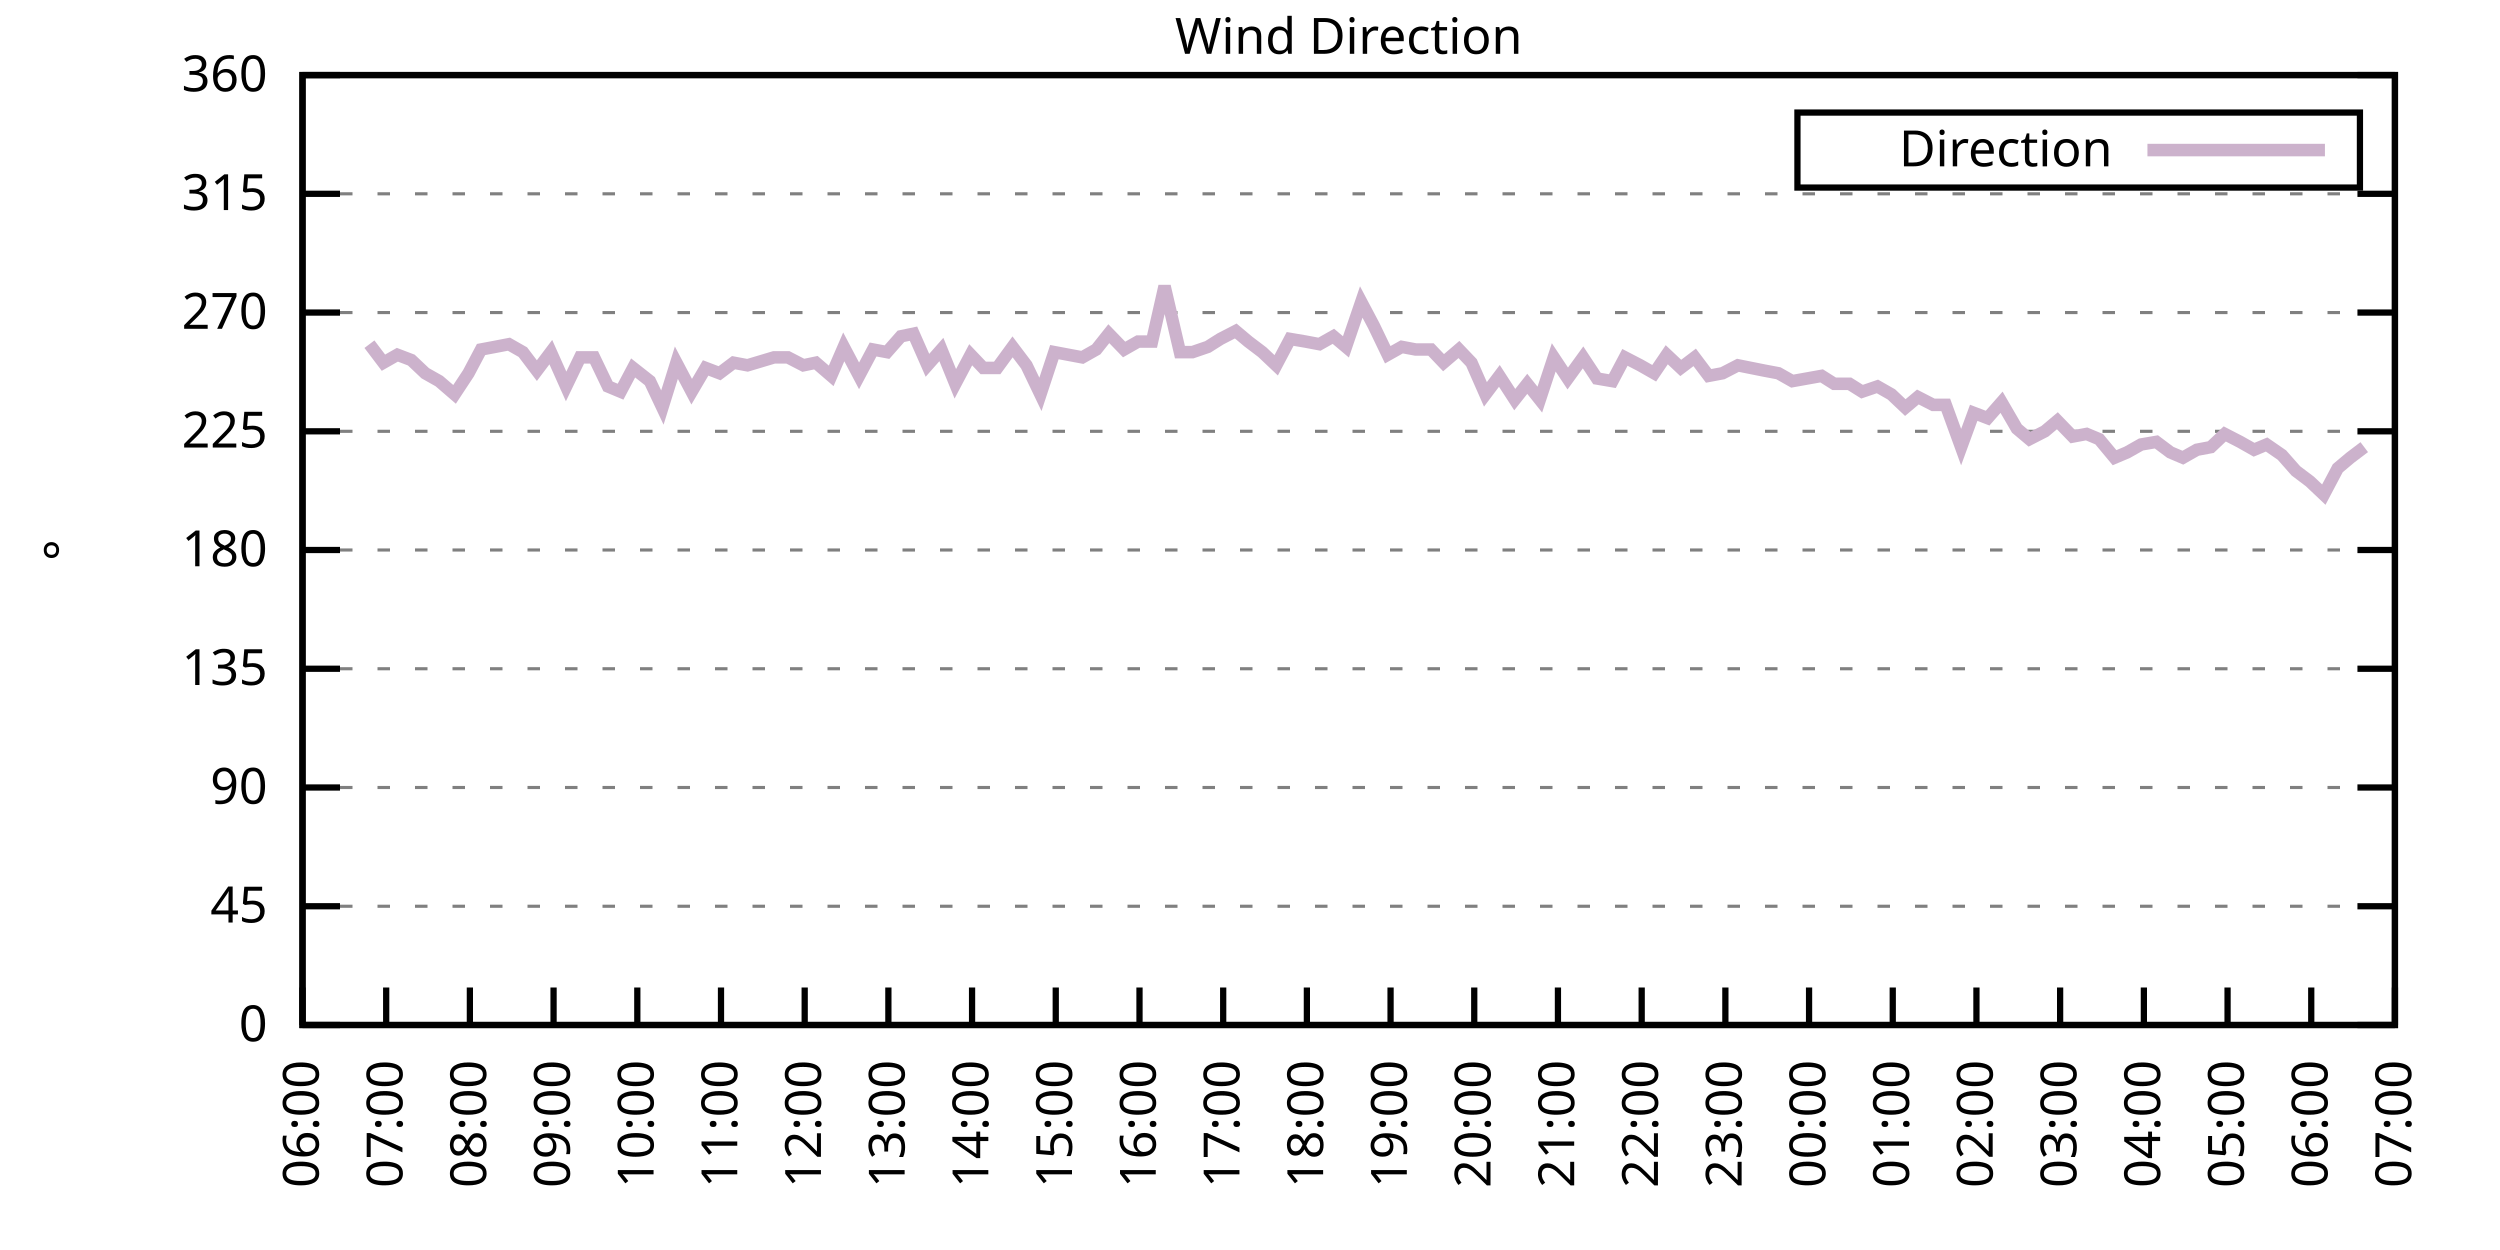
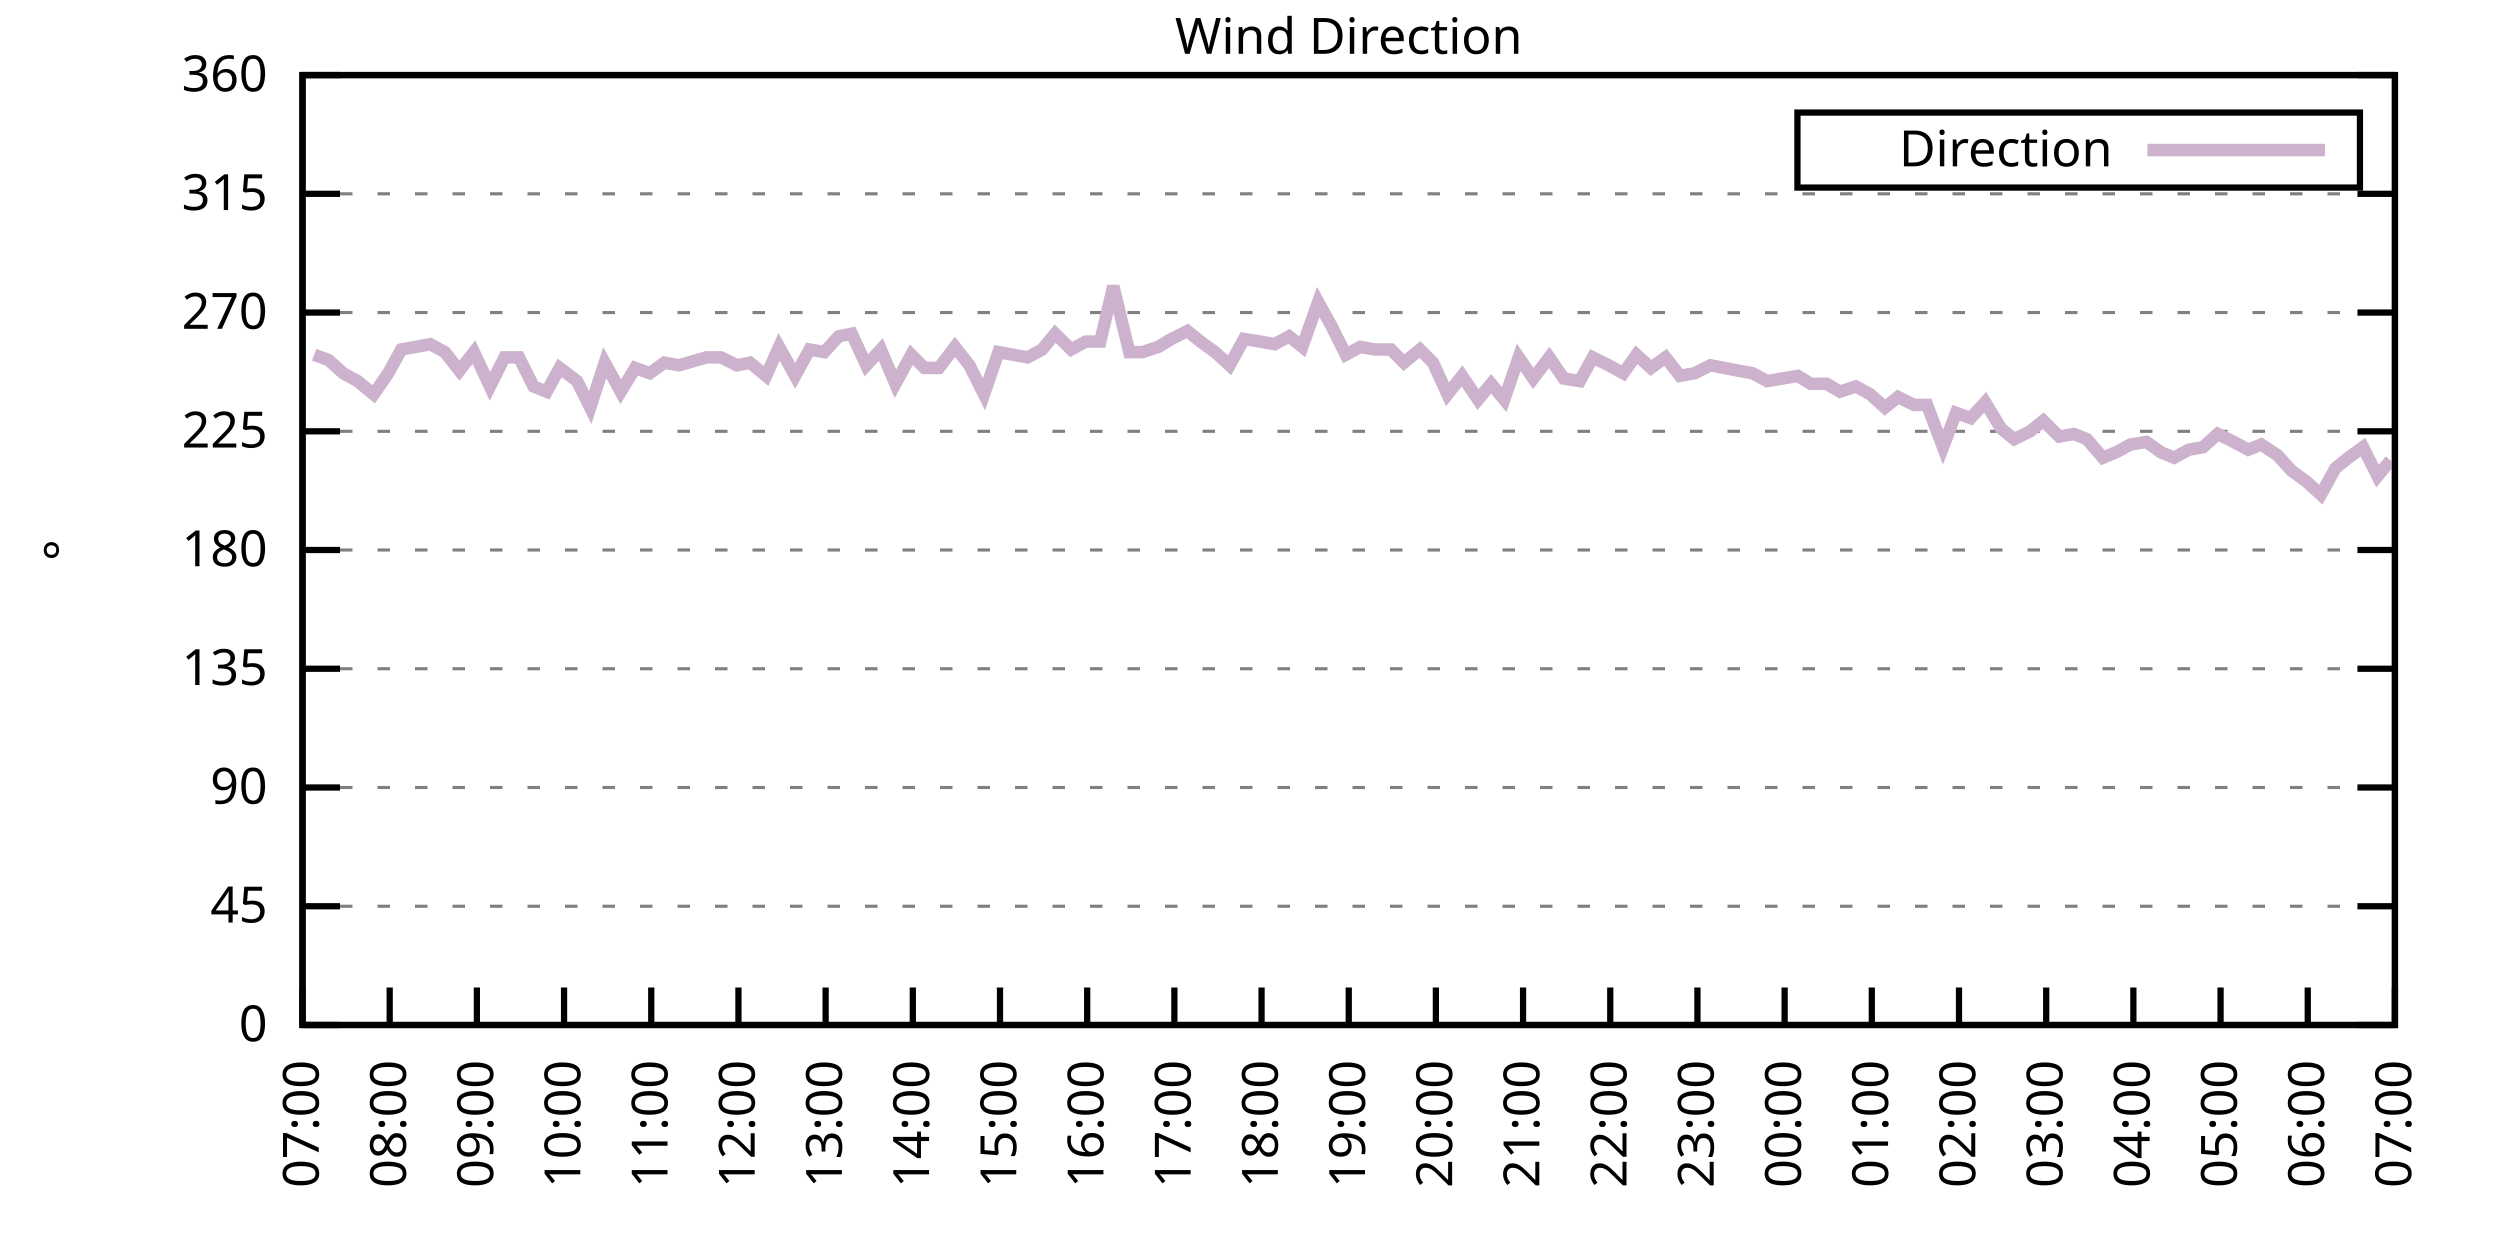
<svg xmlns="http://www.w3.org/2000/svg" xmlns:xlink="http://www.w3.org/1999/xlink" width="400" height="200" viewBox="0 0 400 200">
  <g id="gnuplot_canvas">
    <rect x="0" y="0" width="400" height="200" fill="none" />
    <defs>
      <circle id="gpDot" r="0.5" stroke-width="0.5" stroke="currentColor" />
      <path id="gpPt0" stroke-width="0.333" stroke="currentColor" d="M-1,0 h2 M0,-1 v2" />
      <path id="gpPt1" stroke-width="0.333" stroke="currentColor" d="M-1,-1 L1,1 M1,-1 L-1,1" />
      <path id="gpPt2" stroke-width="0.333" stroke="currentColor" d="M-1,0 L1,0 M0,-1 L0,1 M-1,-1 L1,1 M-1,1 L1,-1" />
      <rect id="gpPt3" stroke-width="0.333" stroke="currentColor" x="-1" y="-1" width="2" height="2" />
      <rect id="gpPt4" stroke-width="0.333" stroke="currentColor" fill="currentColor" x="-1" y="-1" width="2" height="2" />
      <circle id="gpPt5" stroke-width="0.333" stroke="currentColor" cx="0" cy="0" r="1" />
      <use xlink:href="#gpPt5" id="gpPt6" fill="currentColor" stroke="none" />
      <path id="gpPt7" stroke-width="0.333" stroke="currentColor" d="M0,-1.33 L-1.33,0.67 L1.33,0.67 z" />
      <use xlink:href="#gpPt7" id="gpPt8" fill="currentColor" stroke="none" />
      <use xlink:href="#gpPt7" id="gpPt9" stroke="currentColor" transform="rotate(180)" />
      <use xlink:href="#gpPt9" id="gpPt10" fill="currentColor" stroke="none" />
      <use xlink:href="#gpPt3" id="gpPt11" stroke="currentColor" transform="rotate(45)" />
      <use xlink:href="#gpPt11" id="gpPt12" fill="currentColor" stroke="none" />
      <path id="gpPt13" stroke-width="0.333" stroke="currentColor" d="M0,1.330 L1.265,0.411 L0.782,-1.067 L-0.782,-1.076 L-1.265,0.411 z" />
      <use xlink:href="#gpPt13" id="gpPt14" fill="currentColor" stroke="none" />
      <filter id="textbox" filterUnits="objectBoundingBox" x="0" y="0" height="1" width="1">
        <feFlood flood-color="white" flood-opacity="1" result="bgnd" />
        <feComposite in="SourceGraphic" in2="bgnd" operator="atop" />
      </filter>
      <filter id="greybox" filterUnits="objectBoundingBox" x="0" y="0" height="1" width="1">
        <feFlood flood-color="lightgrey" flood-opacity="1" result="grey" />
        <feComposite in="SourceGraphic" in2="grey" operator="atop" />
      </filter>
    </defs>
    <g fill="none" color="white" stroke="currentColor" stroke-width="1.00" stroke-linecap="butt" stroke-linejoin="miter">
</g>
    <g fill="none" color="black" stroke="currentColor" stroke-width="1.00" stroke-linecap="butt" stroke-linejoin="miter">
      <g stroke="none" shape-rendering="crispEdges">
        <polygon fill="rgb(255, 255, 255)" points="48.40,164.00 383.18,164.00 383.18,12.02 48.40,12.02 " />
      </g>
    </g>
    <g fill="none" color="black" stroke="currentColor" stroke-width="1.00" stroke-linecap="butt" stroke-linejoin="miter">
</g>
    <g fill="none" color="black" stroke="black" stroke-width="0.50" stroke-linecap="butt" stroke-linejoin="miter">
</g>
    <g fill="none" color="gray" stroke="currentColor" stroke-width="0.50" stroke-linecap="butt" stroke-linejoin="miter">
      <path stroke="gray" stroke-dasharray="2,4" class="gridline" d="M48.40,164.00 L383.19,164.00  " />
    </g>
    <g fill="none" color="gray" stroke="gray" stroke-width="1.00" stroke-linecap="butt" stroke-linejoin="miter">
</g>
    <g fill="none" color="black" stroke="currentColor" stroke-width="1.00" stroke-linecap="butt" stroke-linejoin="miter">
      <path stroke="black" d="M48.40,164.00 L54.40,164.00 M383.19,164.00 L377.19,164.00  " />
      <g transform="translate(42.80,166.60)" stroke="none" fill="black" font-family="Sans" font-size="8.00" text-anchor="end">
        <text>
          <tspan font-family="Sans"> 0</tspan>
        </text>
      </g>
    </g>
    <g fill="none" color="black" stroke="currentColor" stroke-width="1.00" stroke-linecap="butt" stroke-linejoin="miter">
</g>
    <g fill="none" color="black" stroke="black" stroke-width="0.50" stroke-linecap="butt" stroke-linejoin="miter">
</g>
    <g fill="none" color="gray" stroke="currentColor" stroke-width="0.50" stroke-linecap="butt" stroke-linejoin="miter">
      <path stroke="gray" stroke-dasharray="2,4" class="gridline" d="M48.40,145.00 L383.19,145.00  " />
    </g>
    <g fill="none" color="gray" stroke="gray" stroke-width="1.00" stroke-linecap="butt" stroke-linejoin="miter">
</g>
    <g fill="none" color="black" stroke="currentColor" stroke-width="1.00" stroke-linecap="butt" stroke-linejoin="miter">
      <path stroke="black" d="M48.40,145.00 L54.40,145.00 M383.19,145.00 L377.19,145.00  " />
      <g transform="translate(42.80,147.60)" stroke="none" fill="black" font-family="Sans" font-size="8.00" text-anchor="end">
        <text>
          <tspan font-family="Sans"> 45</tspan>
        </text>
      </g>
    </g>
    <g fill="none" color="black" stroke="currentColor" stroke-width="1.00" stroke-linecap="butt" stroke-linejoin="miter">
</g>
    <g fill="none" color="black" stroke="black" stroke-width="0.50" stroke-linecap="butt" stroke-linejoin="miter">
</g>
    <g fill="none" color="gray" stroke="currentColor" stroke-width="0.50" stroke-linecap="butt" stroke-linejoin="miter">
      <path stroke="gray" stroke-dasharray="2,4" class="gridline" d="M48.40,126.00 L383.19,126.00  " />
    </g>
    <g fill="none" color="gray" stroke="gray" stroke-width="1.00" stroke-linecap="butt" stroke-linejoin="miter">
</g>
    <g fill="none" color="black" stroke="currentColor" stroke-width="1.00" stroke-linecap="butt" stroke-linejoin="miter">
      <path stroke="black" d="M48.40,126.00 L54.40,126.00 M383.19,126.00 L377.19,126.00  " />
      <g transform="translate(42.80,128.60)" stroke="none" fill="black" font-family="Sans" font-size="8.00" text-anchor="end">
        <text>
          <tspan font-family="Sans"> 90</tspan>
        </text>
      </g>
    </g>
    <g fill="none" color="black" stroke="currentColor" stroke-width="1.00" stroke-linecap="butt" stroke-linejoin="miter">
</g>
    <g fill="none" color="black" stroke="black" stroke-width="0.50" stroke-linecap="butt" stroke-linejoin="miter">
</g>
    <g fill="none" color="gray" stroke="currentColor" stroke-width="0.50" stroke-linecap="butt" stroke-linejoin="miter">
      <path stroke="gray" stroke-dasharray="2,4" class="gridline" d="M48.40,107.00 L383.19,107.00  " />
    </g>
    <g fill="none" color="gray" stroke="gray" stroke-width="1.00" stroke-linecap="butt" stroke-linejoin="miter">
</g>
    <g fill="none" color="black" stroke="currentColor" stroke-width="1.00" stroke-linecap="butt" stroke-linejoin="miter">
      <path stroke="black" d="M48.40,107.00 L54.40,107.00 M383.19,107.00 L377.19,107.00  " />
      <g transform="translate(42.80,109.60)" stroke="none" fill="black" font-family="Sans" font-size="8.00" text-anchor="end">
        <text>
          <tspan font-family="Sans"> 135</tspan>
        </text>
      </g>
    </g>
    <g fill="none" color="black" stroke="currentColor" stroke-width="1.00" stroke-linecap="butt" stroke-linejoin="miter">
</g>
    <g fill="none" color="black" stroke="black" stroke-width="0.50" stroke-linecap="butt" stroke-linejoin="miter">
</g>
    <g fill="none" color="gray" stroke="currentColor" stroke-width="0.50" stroke-linecap="butt" stroke-linejoin="miter">
      <path stroke="gray" stroke-dasharray="2,4" class="gridline" d="M48.40,88.00 L383.19,88.00  " />
    </g>
    <g fill="none" color="gray" stroke="gray" stroke-width="1.00" stroke-linecap="butt" stroke-linejoin="miter">
</g>
    <g fill="none" color="black" stroke="currentColor" stroke-width="1.00" stroke-linecap="butt" stroke-linejoin="miter">
      <path stroke="black" d="M48.40,88.00 L54.40,88.00 M383.19,88.00 L377.19,88.00  " />
      <g transform="translate(42.80,90.60)" stroke="none" fill="black" font-family="Sans" font-size="8.00" text-anchor="end">
        <text>
          <tspan font-family="Sans"> 180</tspan>
        </text>
      </g>
    </g>
    <g fill="none" color="black" stroke="currentColor" stroke-width="1.00" stroke-linecap="butt" stroke-linejoin="miter">
</g>
    <g fill="none" color="black" stroke="black" stroke-width="0.50" stroke-linecap="butt" stroke-linejoin="miter">
</g>
    <g fill="none" color="gray" stroke="currentColor" stroke-width="0.50" stroke-linecap="butt" stroke-linejoin="miter">
      <path stroke="gray" stroke-dasharray="2,4" class="gridline" d="M48.40,69.01 L383.19,69.01  " />
    </g>
    <g fill="none" color="gray" stroke="gray" stroke-width="1.00" stroke-linecap="butt" stroke-linejoin="miter">
</g>
    <g fill="none" color="black" stroke="currentColor" stroke-width="1.00" stroke-linecap="butt" stroke-linejoin="miter">
      <path stroke="black" d="M48.40,69.01 L54.40,69.01 M383.19,69.01 L377.19,69.01  " />
      <g transform="translate(42.80,71.61)" stroke="none" fill="black" font-family="Sans" font-size="8.00" text-anchor="end">
        <text>
          <tspan font-family="Sans"> 225</tspan>
        </text>
      </g>
    </g>
    <g fill="none" color="black" stroke="currentColor" stroke-width="1.00" stroke-linecap="butt" stroke-linejoin="miter">
</g>
    <g fill="none" color="black" stroke="black" stroke-width="0.50" stroke-linecap="butt" stroke-linejoin="miter">
</g>
    <g fill="none" color="gray" stroke="currentColor" stroke-width="0.50" stroke-linecap="butt" stroke-linejoin="miter">
      <path stroke="gray" stroke-dasharray="2,4" class="gridline" d="M48.40,50.01 L383.19,50.01  " />
    </g>
    <g fill="none" color="gray" stroke="gray" stroke-width="1.00" stroke-linecap="butt" stroke-linejoin="miter">
</g>
    <g fill="none" color="black" stroke="currentColor" stroke-width="1.00" stroke-linecap="butt" stroke-linejoin="miter">
      <path stroke="black" d="M48.40,50.01 L54.40,50.01 M383.19,50.01 L377.19,50.01  " />
      <g transform="translate(42.80,52.61)" stroke="none" fill="black" font-family="Sans" font-size="8.00" text-anchor="end">
        <text>
          <tspan font-family="Sans"> 270</tspan>
        </text>
      </g>
    </g>
    <g fill="none" color="black" stroke="currentColor" stroke-width="1.00" stroke-linecap="butt" stroke-linejoin="miter">
</g>
    <g fill="none" color="black" stroke="black" stroke-width="0.50" stroke-linecap="butt" stroke-linejoin="miter">
</g>
    <g fill="none" color="gray" stroke="currentColor" stroke-width="0.50" stroke-linecap="butt" stroke-linejoin="miter">
      <path stroke="gray" stroke-dasharray="2,4" class="gridline" d="M48.40,31.01 L383.19,31.01  " />
    </g>
    <g fill="none" color="gray" stroke="gray" stroke-width="1.00" stroke-linecap="butt" stroke-linejoin="miter">
</g>
    <g fill="none" color="black" stroke="currentColor" stroke-width="1.00" stroke-linecap="butt" stroke-linejoin="miter">
      <path stroke="black" d="M48.40,31.01 L54.40,31.01 M383.19,31.01 L377.19,31.01  " />
      <g transform="translate(42.80,33.61)" stroke="none" fill="black" font-family="Sans" font-size="8.00" text-anchor="end">
        <text>
          <tspan font-family="Sans"> 315</tspan>
        </text>
      </g>
    </g>
    <g fill="none" color="black" stroke="currentColor" stroke-width="1.00" stroke-linecap="butt" stroke-linejoin="miter">
</g>
    <g fill="none" color="black" stroke="black" stroke-width="0.50" stroke-linecap="butt" stroke-linejoin="miter">
</g>
    <g fill="none" color="gray" stroke="currentColor" stroke-width="0.50" stroke-linecap="butt" stroke-linejoin="miter">
      <path stroke="gray" stroke-dasharray="2,4" class="gridline" d="M48.40,12.01 L383.19,12.01  " />
    </g>
    <g fill="none" color="gray" stroke="gray" stroke-width="1.00" stroke-linecap="butt" stroke-linejoin="miter">
</g>
    <g fill="none" color="black" stroke="currentColor" stroke-width="1.00" stroke-linecap="butt" stroke-linejoin="miter">
      <path stroke="black" d="M48.40,12.01 L54.40,12.01 M383.19,12.01 L377.19,12.01  " />
      <g transform="translate(42.80,14.61)" stroke="none" fill="black" font-family="Sans" font-size="8.00" text-anchor="end">
        <text>
          <tspan font-family="Sans"> 360</tspan>
        </text>
      </g>
    </g>
    <g fill="none" color="black" stroke="currentColor" stroke-width="1.00" stroke-linecap="butt" stroke-linejoin="miter">
      <path stroke="black" d="M48.40,164.00 L48.40,158.00  " />
      <g transform="translate(51.00,169.60) rotate(270.00)" stroke="none" fill="black" font-family="Sans" font-size="8.00" text-anchor="end">
        <text>
-           <tspan font-family="Sans">06:00</tspan>
-         </text>
-       </g>
-     </g>
-     <g fill="none" color="black" stroke="currentColor" stroke-width="1.00" stroke-linecap="butt" stroke-linejoin="miter">
-       <path stroke="black" d="M61.79,164.00 L61.79,158.00  " />
-       <g transform="translate(64.39,169.60) rotate(270.00)" stroke="none" fill="black" font-family="Sans" font-size="8.00" text-anchor="end">
-         <text>
          <tspan font-family="Sans">07:00</tspan>
        </text>
      </g>
    </g>
    <g fill="none" color="black" stroke="currentColor" stroke-width="1.00" stroke-linecap="butt" stroke-linejoin="miter">
-       <path stroke="black" d="M75.18,164.00 L75.18,158.00  " />
-       <g transform="translate(77.78,169.60) rotate(270.00)" stroke="none" fill="black" font-family="Sans" font-size="8.00" text-anchor="end">
+       <path stroke="black" d="M62.35,164.00 L62.35,158.00  " />
+       <g transform="translate(64.95,169.60) rotate(270.00)" stroke="none" fill="black" font-family="Sans" font-size="8.00" text-anchor="end">
        <text>
          <tspan font-family="Sans">08:00</tspan>
        </text>
      </g>
    </g>
    <g fill="none" color="black" stroke="currentColor" stroke-width="1.00" stroke-linecap="butt" stroke-linejoin="miter">
-       <path stroke="black" d="M88.57,164.00 L88.57,158.00  " />
-       <g transform="translate(91.17,169.60) rotate(270.00)" stroke="none" fill="black" font-family="Sans" font-size="8.00" text-anchor="end">
+       <path stroke="black" d="M76.30,164.00 L76.30,158.00  " />
+       <g transform="translate(78.90,169.60) rotate(270.00)" stroke="none" fill="black" font-family="Sans" font-size="8.00" text-anchor="end">
        <text>
          <tspan font-family="Sans">09:00</tspan>
        </text>
      </g>
    </g>
    <g fill="none" color="black" stroke="currentColor" stroke-width="1.00" stroke-linecap="butt" stroke-linejoin="miter">
-       <path stroke="black" d="M101.97,164.00 L101.97,158.00  " />
-       <g transform="translate(104.57,169.60) rotate(270.00)" stroke="none" fill="black" font-family="Sans" font-size="8.00" text-anchor="end">
+       <path stroke="black" d="M90.25,164.00 L90.25,158.00  " />
+       <g transform="translate(92.85,169.60) rotate(270.00)" stroke="none" fill="black" font-family="Sans" font-size="8.00" text-anchor="end">
        <text>
          <tspan font-family="Sans">10:00</tspan>
        </text>
      </g>
    </g>
    <g fill="none" color="black" stroke="currentColor" stroke-width="1.00" stroke-linecap="butt" stroke-linejoin="miter">
-       <path stroke="black" d="M115.36,164.00 L115.36,158.00  " />
-       <g transform="translate(117.96,169.60) rotate(270.00)" stroke="none" fill="black" font-family="Sans" font-size="8.00" text-anchor="end">
+       <path stroke="black" d="M104.20,164.00 L104.20,158.00  " />
+       <g transform="translate(106.80,169.60) rotate(270.00)" stroke="none" fill="black" font-family="Sans" font-size="8.00" text-anchor="end">
        <text>
          <tspan font-family="Sans">11:00</tspan>
        </text>
      </g>
    </g>
    <g fill="none" color="black" stroke="currentColor" stroke-width="1.00" stroke-linecap="butt" stroke-linejoin="miter">
-       <path stroke="black" d="M128.75,164.00 L128.75,158.00  " />
-       <g transform="translate(131.35,169.60) rotate(270.00)" stroke="none" fill="black" font-family="Sans" font-size="8.00" text-anchor="end">
+       <path stroke="black" d="M118.15,164.00 L118.15,158.00  " />
+       <g transform="translate(120.75,169.60) rotate(270.00)" stroke="none" fill="black" font-family="Sans" font-size="8.00" text-anchor="end">
        <text>
          <tspan font-family="Sans">12:00</tspan>
        </text>
      </g>
    </g>
    <g fill="none" color="black" stroke="currentColor" stroke-width="1.00" stroke-linecap="butt" stroke-linejoin="miter">
-       <path stroke="black" d="M142.14,164.00 L142.14,158.00  " />
-       <g transform="translate(144.74,169.60) rotate(270.00)" stroke="none" fill="black" font-family="Sans" font-size="8.00" text-anchor="end">
+       <path stroke="black" d="M132.10,164.00 L132.10,158.00  " />
+       <g transform="translate(134.70,169.60) rotate(270.00)" stroke="none" fill="black" font-family="Sans" font-size="8.00" text-anchor="end">
        <text>
          <tspan font-family="Sans">13:00</tspan>
        </text>
      </g>
    </g>
    <g fill="none" color="black" stroke="currentColor" stroke-width="1.00" stroke-linecap="butt" stroke-linejoin="miter">
-       <path stroke="black" d="M155.53,164.00 L155.53,158.00  " />
-       <g transform="translate(158.13,169.60) rotate(270.00)" stroke="none" fill="black" font-family="Sans" font-size="8.00" text-anchor="end">
+       <path stroke="black" d="M146.05,164.00 L146.05,158.00  " />
+       <g transform="translate(148.65,169.60) rotate(270.00)" stroke="none" fill="black" font-family="Sans" font-size="8.00" text-anchor="end">
        <text>
          <tspan font-family="Sans">14:00</tspan>
        </text>
      </g>
    </g>
    <g fill="none" color="black" stroke="currentColor" stroke-width="1.00" stroke-linecap="butt" stroke-linejoin="miter">
-       <path stroke="black" d="M168.92,164.00 L168.92,158.00  " />
-       <g transform="translate(171.52,169.60) rotate(270.00)" stroke="none" fill="black" font-family="Sans" font-size="8.00" text-anchor="end">
+       <path stroke="black" d="M160.00,164.00 L160.00,158.00  " />
+       <g transform="translate(162.60,169.60) rotate(270.00)" stroke="none" fill="black" font-family="Sans" font-size="8.00" text-anchor="end">
        <text>
          <tspan font-family="Sans">15:00</tspan>
        </text>
      </g>
    </g>
    <g fill="none" color="black" stroke="currentColor" stroke-width="1.00" stroke-linecap="butt" stroke-linejoin="miter">
-       <path stroke="black" d="M182.32,164.00 L182.32,158.00  " />
-       <g transform="translate(184.92,169.60) rotate(270.00)" stroke="none" fill="black" font-family="Sans" font-size="8.00" text-anchor="end">
+       <path stroke="black" d="M173.95,164.00 L173.95,158.00  " />
+       <g transform="translate(176.55,169.60) rotate(270.00)" stroke="none" fill="black" font-family="Sans" font-size="8.00" text-anchor="end">
        <text>
          <tspan font-family="Sans">16:00</tspan>
        </text>
      </g>
    </g>
    <g fill="none" color="black" stroke="currentColor" stroke-width="1.00" stroke-linecap="butt" stroke-linejoin="miter">
-       <path stroke="black" d="M195.71,164.00 L195.71,158.00  " />
-       <g transform="translate(198.31,169.60) rotate(270.00)" stroke="none" fill="black" font-family="Sans" font-size="8.00" text-anchor="end">
+       <path stroke="black" d="M187.90,164.00 L187.90,158.00  " />
+       <g transform="translate(190.50,169.60) rotate(270.00)" stroke="none" fill="black" font-family="Sans" font-size="8.00" text-anchor="end">
        <text>
          <tspan font-family="Sans">17:00</tspan>
        </text>
      </g>
    </g>
    <g fill="none" color="black" stroke="currentColor" stroke-width="1.00" stroke-linecap="butt" stroke-linejoin="miter">
-       <path stroke="black" d="M209.10,164.00 L209.10,158.00  " />
-       <g transform="translate(211.70,169.60) rotate(270.00)" stroke="none" fill="black" font-family="Sans" font-size="8.00" text-anchor="end">
+       <path stroke="black" d="M201.85,164.00 L201.85,158.00  " />
+       <g transform="translate(204.45,169.60) rotate(270.00)" stroke="none" fill="black" font-family="Sans" font-size="8.00" text-anchor="end">
        <text>
          <tspan font-family="Sans">18:00</tspan>
        </text>
      </g>
    </g>
    <g fill="none" color="black" stroke="currentColor" stroke-width="1.00" stroke-linecap="butt" stroke-linejoin="miter">
-       <path stroke="black" d="M222.49,164.00 L222.49,158.00  " />
-       <g transform="translate(225.09,169.60) rotate(270.00)" stroke="none" fill="black" font-family="Sans" font-size="8.00" text-anchor="end">
+       <path stroke="black" d="M215.80,164.00 L215.80,158.00  " />
+       <g transform="translate(218.40,169.60) rotate(270.00)" stroke="none" fill="black" font-family="Sans" font-size="8.00" text-anchor="end">
        <text>
          <tspan font-family="Sans">19:00</tspan>
        </text>
      </g>
    </g>
    <g fill="none" color="black" stroke="currentColor" stroke-width="1.00" stroke-linecap="butt" stroke-linejoin="miter">
-       <path stroke="black" d="M235.88,164.00 L235.88,158.00  " />
-       <g transform="translate(238.48,169.60) rotate(270.00)" stroke="none" fill="black" font-family="Sans" font-size="8.00" text-anchor="end">
+       <path stroke="black" d="M229.74,164.00 L229.74,158.00  " />
+       <g transform="translate(232.34,169.60) rotate(270.00)" stroke="none" fill="black" font-family="Sans" font-size="8.00" text-anchor="end">
        <text>
          <tspan font-family="Sans">20:00</tspan>
        </text>
      </g>
    </g>
    <g fill="none" color="black" stroke="currentColor" stroke-width="1.00" stroke-linecap="butt" stroke-linejoin="miter">
-       <path stroke="black" d="M249.27,164.00 L249.27,158.00  " />
-       <g transform="translate(251.87,169.60) rotate(270.00)" stroke="none" fill="black" font-family="Sans" font-size="8.00" text-anchor="end">
+       <path stroke="black" d="M243.69,164.00 L243.69,158.00  " />
+       <g transform="translate(246.29,169.60) rotate(270.00)" stroke="none" fill="black" font-family="Sans" font-size="8.00" text-anchor="end">
        <text>
          <tspan font-family="Sans">21:00</tspan>
        </text>
      </g>
    </g>
    <g fill="none" color="black" stroke="currentColor" stroke-width="1.00" stroke-linecap="butt" stroke-linejoin="miter">
-       <path stroke="black" d="M262.67,164.00 L262.67,158.00  " />
-       <g transform="translate(265.27,169.60) rotate(270.00)" stroke="none" fill="black" font-family="Sans" font-size="8.00" text-anchor="end">
+       <path stroke="black" d="M257.64,164.00 L257.64,158.00  " />
+       <g transform="translate(260.24,169.60) rotate(270.00)" stroke="none" fill="black" font-family="Sans" font-size="8.00" text-anchor="end">
        <text>
          <tspan font-family="Sans">22:00</tspan>
        </text>
      </g>
    </g>
    <g fill="none" color="black" stroke="currentColor" stroke-width="1.00" stroke-linecap="butt" stroke-linejoin="miter">
-       <path stroke="black" d="M276.06,164.00 L276.06,158.00  " />
-       <g transform="translate(278.66,169.60) rotate(270.00)" stroke="none" fill="black" font-family="Sans" font-size="8.00" text-anchor="end">
+       <path stroke="black" d="M271.59,164.00 L271.59,158.00  " />
+       <g transform="translate(274.19,169.60) rotate(270.00)" stroke="none" fill="black" font-family="Sans" font-size="8.00" text-anchor="end">
        <text>
          <tspan font-family="Sans">23:00</tspan>
        </text>
      </g>
    </g>
    <g fill="none" color="black" stroke="currentColor" stroke-width="1.00" stroke-linecap="butt" stroke-linejoin="miter">
-       <path stroke="black" d="M289.45,164.00 L289.45,158.00  " />
-       <g transform="translate(292.05,169.60) rotate(270.00)" stroke="none" fill="black" font-family="Sans" font-size="8.00" text-anchor="end">
+       <path stroke="black" d="M285.54,164.00 L285.54,158.00  " />
+       <g transform="translate(288.14,169.60) rotate(270.00)" stroke="none" fill="black" font-family="Sans" font-size="8.00" text-anchor="end">
        <text>
          <tspan font-family="Sans">00:00</tspan>
        </text>
      </g>
    </g>
    <g fill="none" color="black" stroke="currentColor" stroke-width="1.00" stroke-linecap="butt" stroke-linejoin="miter">
-       <path stroke="black" d="M302.84,164.00 L302.84,158.00  " />
-       <g transform="translate(305.44,169.60) rotate(270.00)" stroke="none" fill="black" font-family="Sans" font-size="8.00" text-anchor="end">
+       <path stroke="black" d="M299.49,164.00 L299.49,158.00  " />
+       <g transform="translate(302.09,169.60) rotate(270.00)" stroke="none" fill="black" font-family="Sans" font-size="8.00" text-anchor="end">
        <text>
          <tspan font-family="Sans">01:00</tspan>
        </text>
      </g>
    </g>
    <g fill="none" color="black" stroke="currentColor" stroke-width="1.00" stroke-linecap="butt" stroke-linejoin="miter">
-       <path stroke="black" d="M316.23,164.00 L316.23,158.00  " />
-       <g transform="translate(318.83,169.60) rotate(270.00)" stroke="none" fill="black" font-family="Sans" font-size="8.00" text-anchor="end">
+       <path stroke="black" d="M313.44,164.00 L313.44,158.00  " />
+       <g transform="translate(316.04,169.60) rotate(270.00)" stroke="none" fill="black" font-family="Sans" font-size="8.00" text-anchor="end">
        <text>
          <tspan font-family="Sans">02:00</tspan>
        </text>
      </g>
    </g>
    <g fill="none" color="black" stroke="currentColor" stroke-width="1.00" stroke-linecap="butt" stroke-linejoin="miter">
-       <path stroke="black" d="M329.62,164.00 L329.62,158.00  " />
-       <g transform="translate(332.22,169.60) rotate(270.00)" stroke="none" fill="black" font-family="Sans" font-size="8.00" text-anchor="end">
+       <path stroke="black" d="M327.39,164.00 L327.39,158.00  " />
+       <g transform="translate(329.99,169.60) rotate(270.00)" stroke="none" fill="black" font-family="Sans" font-size="8.00" text-anchor="end">
        <text>
          <tspan font-family="Sans">03:00</tspan>
        </text>
      </g>
    </g>
    <g fill="none" color="black" stroke="currentColor" stroke-width="1.00" stroke-linecap="butt" stroke-linejoin="miter">
-       <path stroke="black" d="M343.02,164.00 L343.02,158.00  " />
-       <g transform="translate(345.62,169.60) rotate(270.00)" stroke="none" fill="black" font-family="Sans" font-size="8.00" text-anchor="end">
+       <path stroke="black" d="M341.34,164.00 L341.34,158.00  " />
+       <g transform="translate(343.94,169.60) rotate(270.00)" stroke="none" fill="black" font-family="Sans" font-size="8.00" text-anchor="end">
        <text>
          <tspan font-family="Sans">04:00</tspan>
        </text>
      </g>
    </g>
    <g fill="none" color="black" stroke="currentColor" stroke-width="1.00" stroke-linecap="butt" stroke-linejoin="miter">
-       <path stroke="black" d="M356.41,164.00 L356.41,158.00  " />
-       <g transform="translate(359.01,169.60) rotate(270.00)" stroke="none" fill="black" font-family="Sans" font-size="8.00" text-anchor="end">
+       <path stroke="black" d="M355.29,164.00 L355.29,158.00  " />
+       <g transform="translate(357.89,169.60) rotate(270.00)" stroke="none" fill="black" font-family="Sans" font-size="8.00" text-anchor="end">
        <text>
          <tspan font-family="Sans">05:00</tspan>
        </text>
      </g>
    </g>
    <g fill="none" color="black" stroke="currentColor" stroke-width="1.00" stroke-linecap="butt" stroke-linejoin="miter">
-       <path stroke="black" d="M369.80,164.00 L369.80,158.00  " />
-       <g transform="translate(372.40,169.60) rotate(270.00)" stroke="none" fill="black" font-family="Sans" font-size="8.00" text-anchor="end">
+       <path stroke="black" d="M369.24,164.00 L369.24,158.00  " />
+       <g transform="translate(371.84,169.60) rotate(270.00)" stroke="none" fill="black" font-family="Sans" font-size="8.00" text-anchor="end">
        <text>
          <tspan font-family="Sans">06:00</tspan>
        </text>
      </g>
    </g>
    <g fill="none" color="black" stroke="currentColor" stroke-width="1.00" stroke-linecap="butt" stroke-linejoin="miter">
      <path stroke="black" d="M383.19,164.00 L383.19,158.00  " />
      <g transform="translate(385.79,169.60) rotate(270.00)" stroke="none" fill="black" font-family="Sans" font-size="8.00" text-anchor="end">
        <text>
          <tspan font-family="Sans">07:00</tspan>
        </text>
      </g>
    </g>
    <g fill="none" color="black" stroke="currentColor" stroke-width="1.00" stroke-linecap="butt" stroke-linejoin="miter">
</g>
    <g fill="none" color="black" stroke="currentColor" stroke-width="1.00" stroke-linecap="butt" stroke-linejoin="miter">
      <path stroke="black" d="M48.40,12.01 L48.40,164.00 L383.19,164.00 L383.19,12.01 L48.40,12.01 Z  " />
    </g>
    <g fill="none" color="black" stroke="currentColor" stroke-width="1.00" stroke-linecap="butt" stroke-linejoin="miter">
</g>
    <g fill="none" color="black" stroke="currentColor" stroke-width="1.00" stroke-linecap="butt" stroke-linejoin="miter">
      <path stroke="black" d="M287.59,30.01 L287.59,18.01 L377.59,18.01 L377.59,30.01 L287.59,30.01 Z  " />
    </g>
    <g id="Wind_direction_plot_1">
      <g fill="none" color="white" stroke="black" stroke-width="2.00" stroke-linecap="butt" stroke-linejoin="miter">
</g>
      <g fill="none" color="black" stroke="currentColor" stroke-width="2.00" stroke-linecap="butt" stroke-linejoin="miter">
        <g transform="translate(337.99,26.61)" stroke="none" fill="black" font-family="Sans" font-size="8.00" text-anchor="end">
          <text>
            <tspan font-family="Sans">Direction</tspan>
          </text>
        </g>
      </g>
      <g fill="none" color="black" stroke="currentColor" stroke-width="2.00" stroke-linecap="butt" stroke-linejoin="miter">
-         <path stroke="rgb(204, 178, 204)" d="M343.59,24.01 L371.99,24.01 M59.11,55.07 L61.35,58.03 L63.58,56.76 L65.81,57.61 L68.04,59.72 L70.27,60.98   L72.73,63.10 L74.96,59.72 L76.97,55.92 L79.20,55.50 L81.43,55.07 L83.66,56.34 L85.90,59.30 L88.13,56.34   L90.58,61.83 L92.82,57.18 L95.05,57.18 L97.28,61.83 L99.29,62.67 L101.30,58.87 L103.98,60.98 L105.98,65.21   L108.22,58.03 L110.67,62.67 L112.90,58.87 L115.13,59.72 L117.37,58.03 L119.60,58.45 L123.84,57.18 L126.07,57.18   L128.53,58.45 L130.54,58.03 L132.99,60.14 L135.00,55.50 L137.45,60.14 L139.69,55.92 L141.92,56.34 L144.15,53.81   L146.16,53.39 L148.39,58.45 L150.62,55.92 L152.85,61.41 L155.31,56.76 L157.32,58.87 L159.55,58.87 L162.01,55.50   L164.24,58.45 L166.47,63.10 L168.70,56.34 L173.17,57.18 L175.40,55.92 L177.41,53.39 L179.86,55.92 L182.09,54.65   L184.32,54.65 L186.33,45.79 L188.79,56.34 L190.80,56.34 L193.25,55.50 L195.26,54.23 L197.72,52.96 L199.73,54.65   L201.96,56.34 L204.19,58.45 L206.42,54.23 L208.88,54.65 L211.11,55.07 L213.34,53.81 L215.35,55.50 L217.80,48.32   L219.81,52.12 L222.04,56.76 L224.28,55.50 L226.51,55.92 L228.96,55.92 L230.97,58.03 L233.43,55.92 L235.44,58.03   L237.67,63.10 L239.90,60.14 L242.36,63.94 L244.36,61.41 L246.37,63.94 L248.60,57.18 L250.84,60.56 L253.29,57.18   L255.52,60.56 L257.98,60.98 L259.99,57.18 L262.44,58.45 L264.67,59.72 L266.68,56.76 L268.92,58.87 L271.15,57.18   L273.38,60.14 L275.61,59.72 L278.07,58.45 L282.31,59.30 L284.54,59.72 L286.77,60.98 L291.46,60.14 L293.47,61.41   L295.92,61.41 L297.93,62.67 L300.39,61.83 L302.62,63.10 L304.85,65.21 L306.86,63.52 L309.31,64.78 L311.32,64.78   L313.78,71.54 L315.79,66.05 L318.02,66.90 L320.25,64.36 L322.70,68.58 L324.71,70.27 L327.17,69.01 L329.18,67.32   L331.63,69.85 L333.86,69.43 L335.87,70.27 L338.33,73.23 L340.34,72.38 L342.57,71.12 L345.02,70.70 L347.26,72.38   L349.26,73.23 L351.50,71.96 L353.73,71.54 L355.96,69.43 L358.42,70.70 L360.65,71.96 L362.66,71.12 L365.11,72.81   L367.34,75.34 L369.58,77.03 L371.81,79.14 L374.04,74.92 L376.05,73.23 L378.28,71.54  " />
+         <path stroke="rgb(204, 178, 204)" d="M343.59,24.01 L371.99,24.01 M50.26,56.76 L52.58,57.61 L54.91,59.72 L57.23,60.98 L59.79,63.10 L62.12,59.72   L64.21,55.92 L66.53,55.50 L68.86,55.07 L71.18,56.34 L73.51,59.30 L75.83,56.34 L78.39,61.83 L80.72,57.18   L83.04,57.18 L85.37,61.83 L87.46,62.67 L89.55,58.87 L92.34,60.98 L94.43,65.21 L96.76,58.03 L99.32,62.67   L101.64,58.87 L103.97,59.72 L106.29,58.03 L108.62,58.45 L113.03,57.18 L115.36,57.18 L117.92,58.45 L120.01,58.03   L122.57,60.14 L124.66,55.50 L127.22,60.14 L129.54,55.92 L131.87,56.34 L134.19,53.81 L136.28,53.39 L138.61,58.45   L140.93,55.92 L143.26,61.41 L145.81,56.76 L147.91,58.87 L150.23,58.87 L152.79,55.50 L155.11,58.45 L157.44,63.10   L159.76,56.34 L164.41,57.18 L166.74,55.92 L168.83,53.39 L171.39,55.92 L173.71,54.65 L176.04,54.65 L178.13,45.79   L180.69,56.34 L182.78,56.34 L185.34,55.50 L187.43,54.23 L189.99,52.96 L192.08,54.65 L194.41,56.34 L196.73,58.45   L199.06,54.23 L201.61,54.65 L203.94,55.07 L206.26,53.81 L208.36,55.50 L210.91,48.32 L213.01,52.12 L215.33,56.76   L217.65,55.50 L219.98,55.92 L222.54,55.92 L224.63,58.03 L227.19,55.92 L229.28,58.03 L231.60,63.10 L233.93,60.14   L236.49,63.94 L238.58,61.41 L240.67,63.94 L243.00,57.18 L245.32,60.56 L247.88,57.18 L250.20,60.56 L252.76,60.98   L254.85,57.18 L257.41,58.45 L259.74,59.72 L261.83,56.76 L264.15,58.87 L266.48,57.18 L268.80,60.14 L271.13,59.72   L273.69,58.45 L278.10,59.30 L280.43,59.72 L282.75,60.98 L287.64,60.14 L289.73,61.41 L292.29,61.41 L294.38,62.67   L296.94,61.83 L299.26,63.10 L301.58,65.21 L303.68,63.52 L306.23,64.78 L308.33,64.78 L310.88,71.54 L312.98,66.05   L315.30,66.90 L317.63,64.36 L320.18,68.58 L322.28,70.27 L324.83,69.01 L326.93,67.32 L329.48,69.85 L331.81,69.43   L333.90,70.27 L336.46,73.23 L338.55,72.38 L340.88,71.12 L343.43,70.70 L345.76,72.38 L347.85,73.23 L350.18,71.96   L352.50,71.54 L354.83,69.43 L357.38,70.70 L359.71,71.96 L361.80,71.12 L364.36,72.81 L366.68,75.34 L369.01,77.03   L371.33,79.14 L373.66,74.92 L375.75,73.23 L378.08,71.54 L380.40,76.18 L382.49,73.65  " />
      </g>
    </g>
    <g fill="none" color="black" stroke="currentColor" stroke-width="2.00" stroke-linecap="butt" stroke-linejoin="miter">
</g>
    <g fill="none" color="black" stroke="black" stroke-width="1.00" stroke-linecap="butt" stroke-linejoin="miter">
</g>
    <g fill="none" color="black" stroke="currentColor" stroke-width="1.00" stroke-linecap="butt" stroke-linejoin="miter">
      <path stroke="black" d="M48.40,12.01 L48.40,164.00 L383.19,164.00 L383.19,12.01 L48.40,12.01 Z  " />
      <g transform="translate(12.80,88.01) rotate(270.00)" stroke="none" fill="black" font-family="Sans" font-size="8.00" text-anchor="middle">
        <text>
          <tspan font-family="Sans">°</tspan>
        </text>
      </g>
    </g>
    <g fill="none" color="black" stroke="currentColor" stroke-width="1.00" stroke-linecap="butt" stroke-linejoin="miter">
</g>
    <g fill="none" color="black" stroke="currentColor" stroke-width="1.00" stroke-linecap="butt" stroke-linejoin="miter">
      <g transform="translate(215.79,8.61)" stroke="none" fill="black" font-family="Sans" font-size="8.00" text-anchor="middle">
        <text>
          <tspan font-family="Sans">Wind Direction</tspan>
        </text>
      </g>
    </g>
    <g fill="none" color="black" stroke="currentColor" stroke-width="1.00" stroke-linecap="butt" stroke-linejoin="miter">
</g>
  </g>
</svg>
